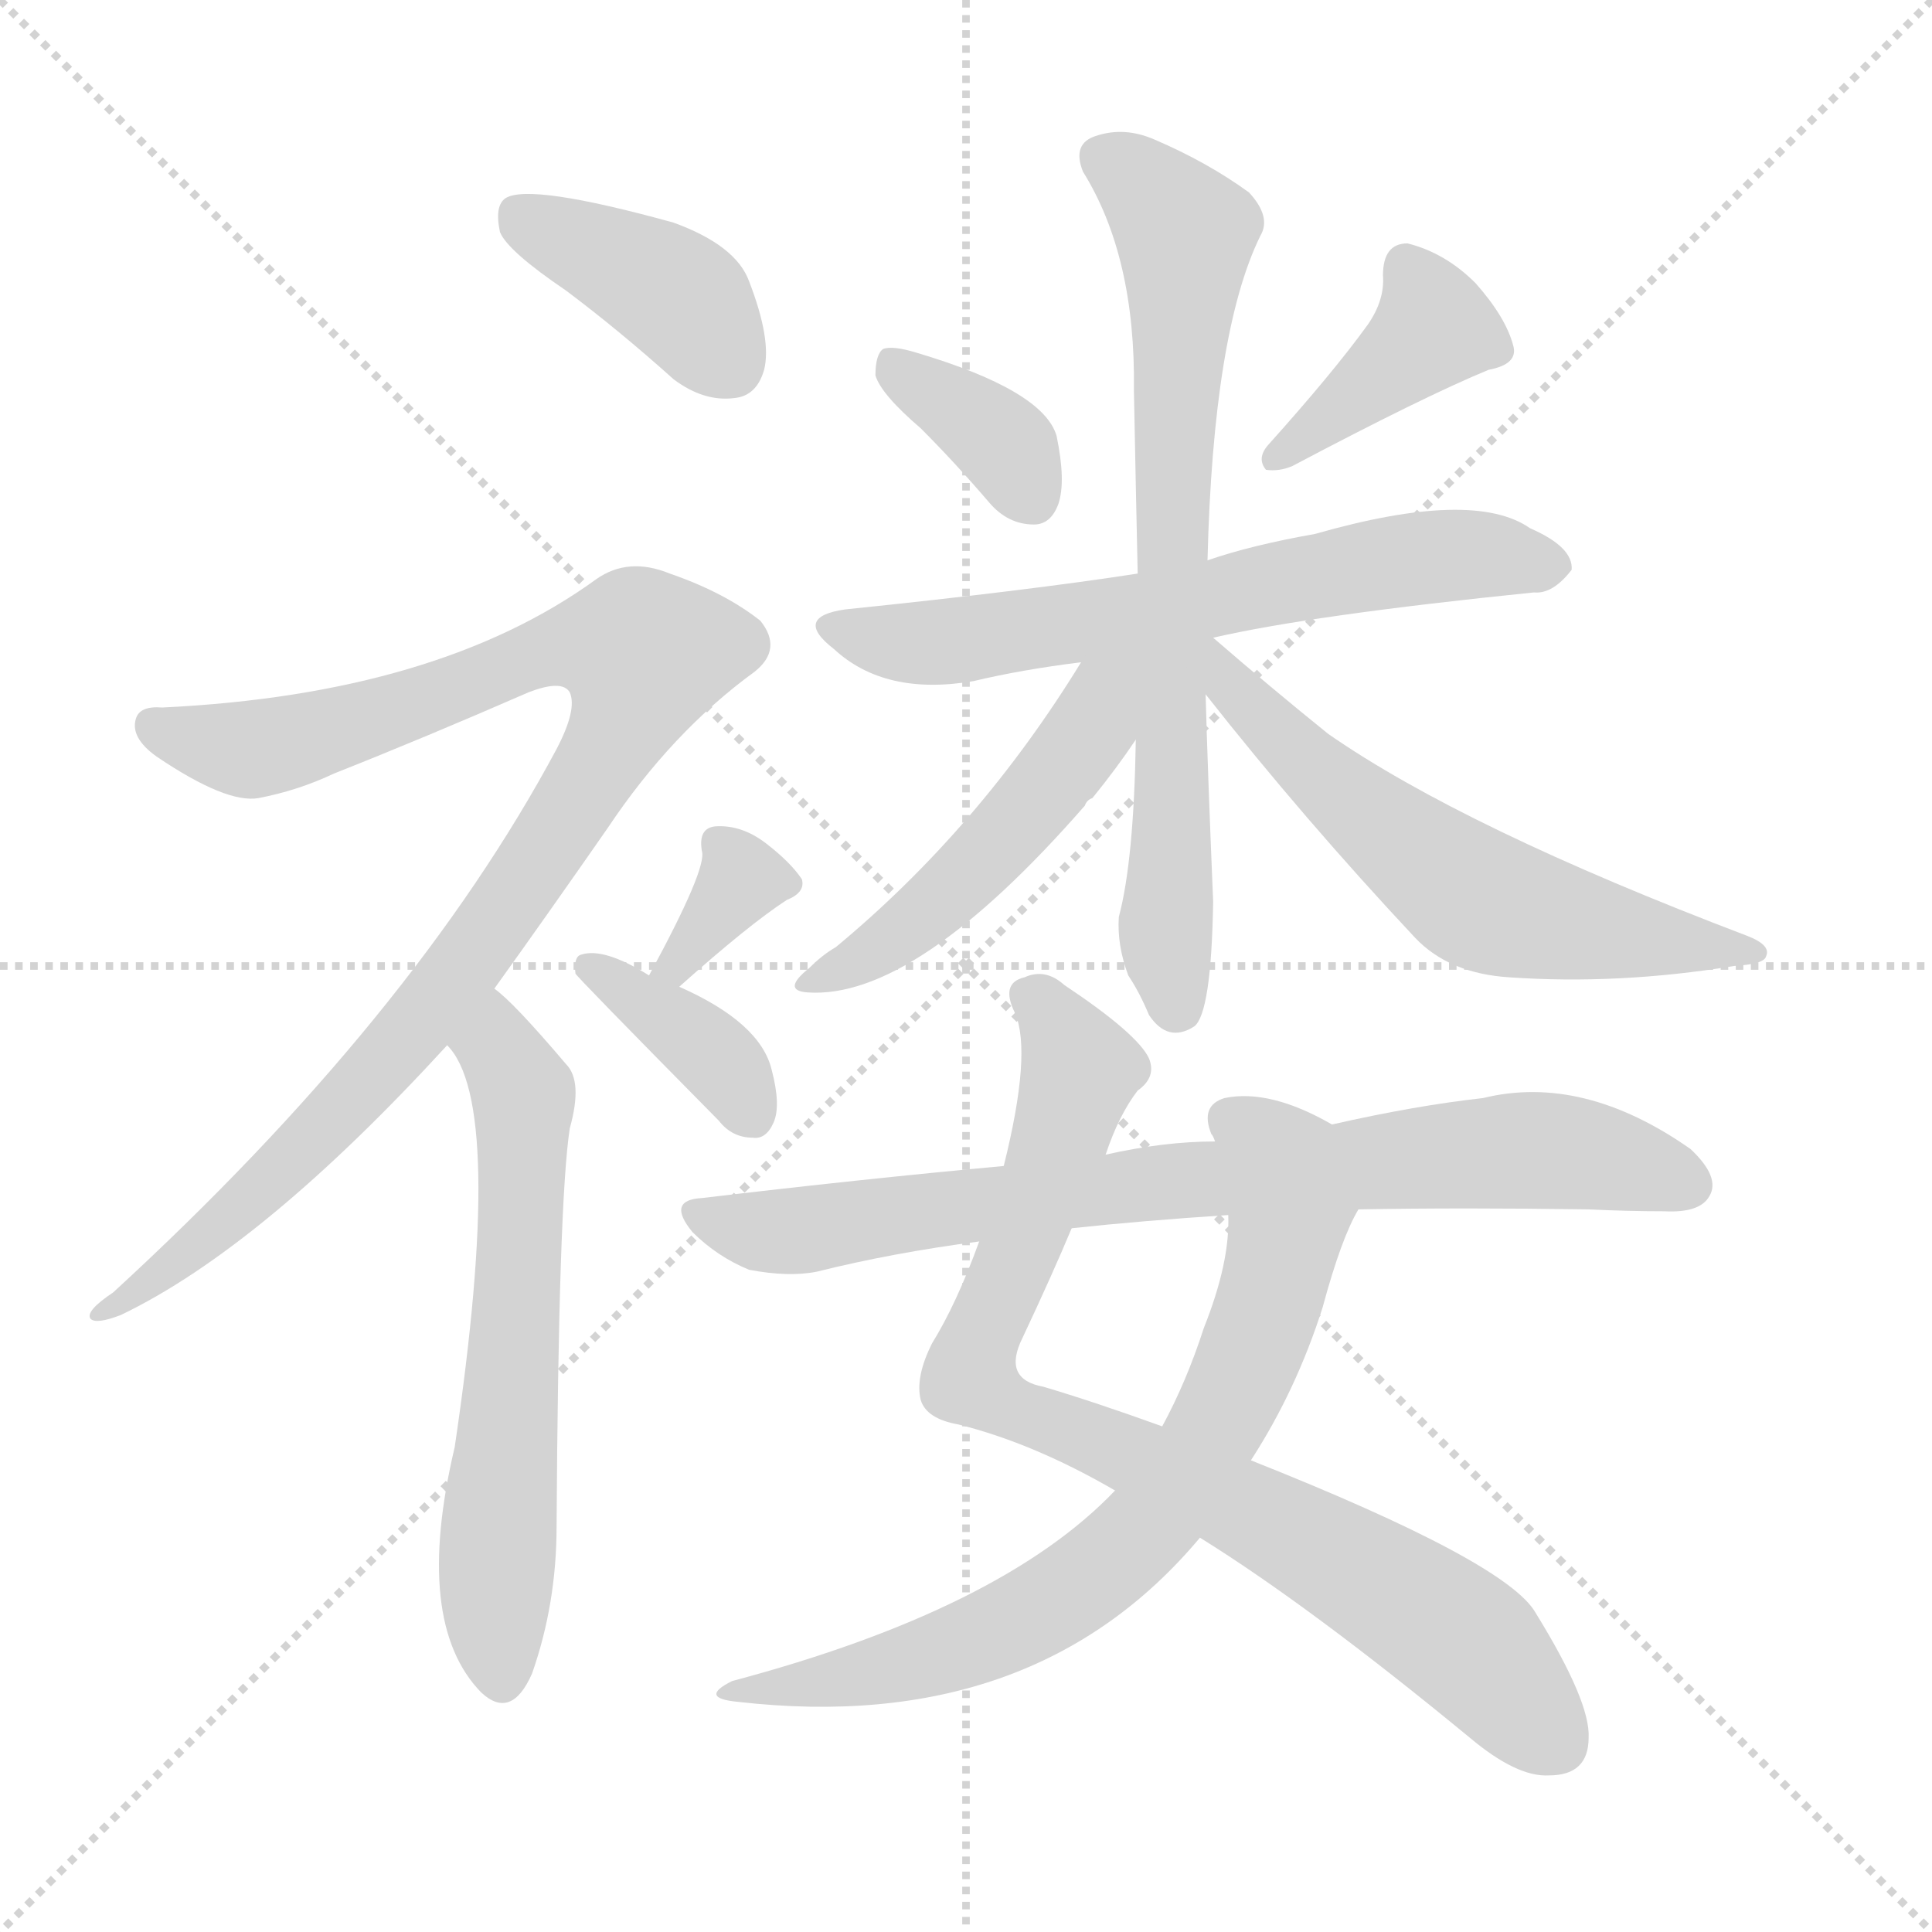
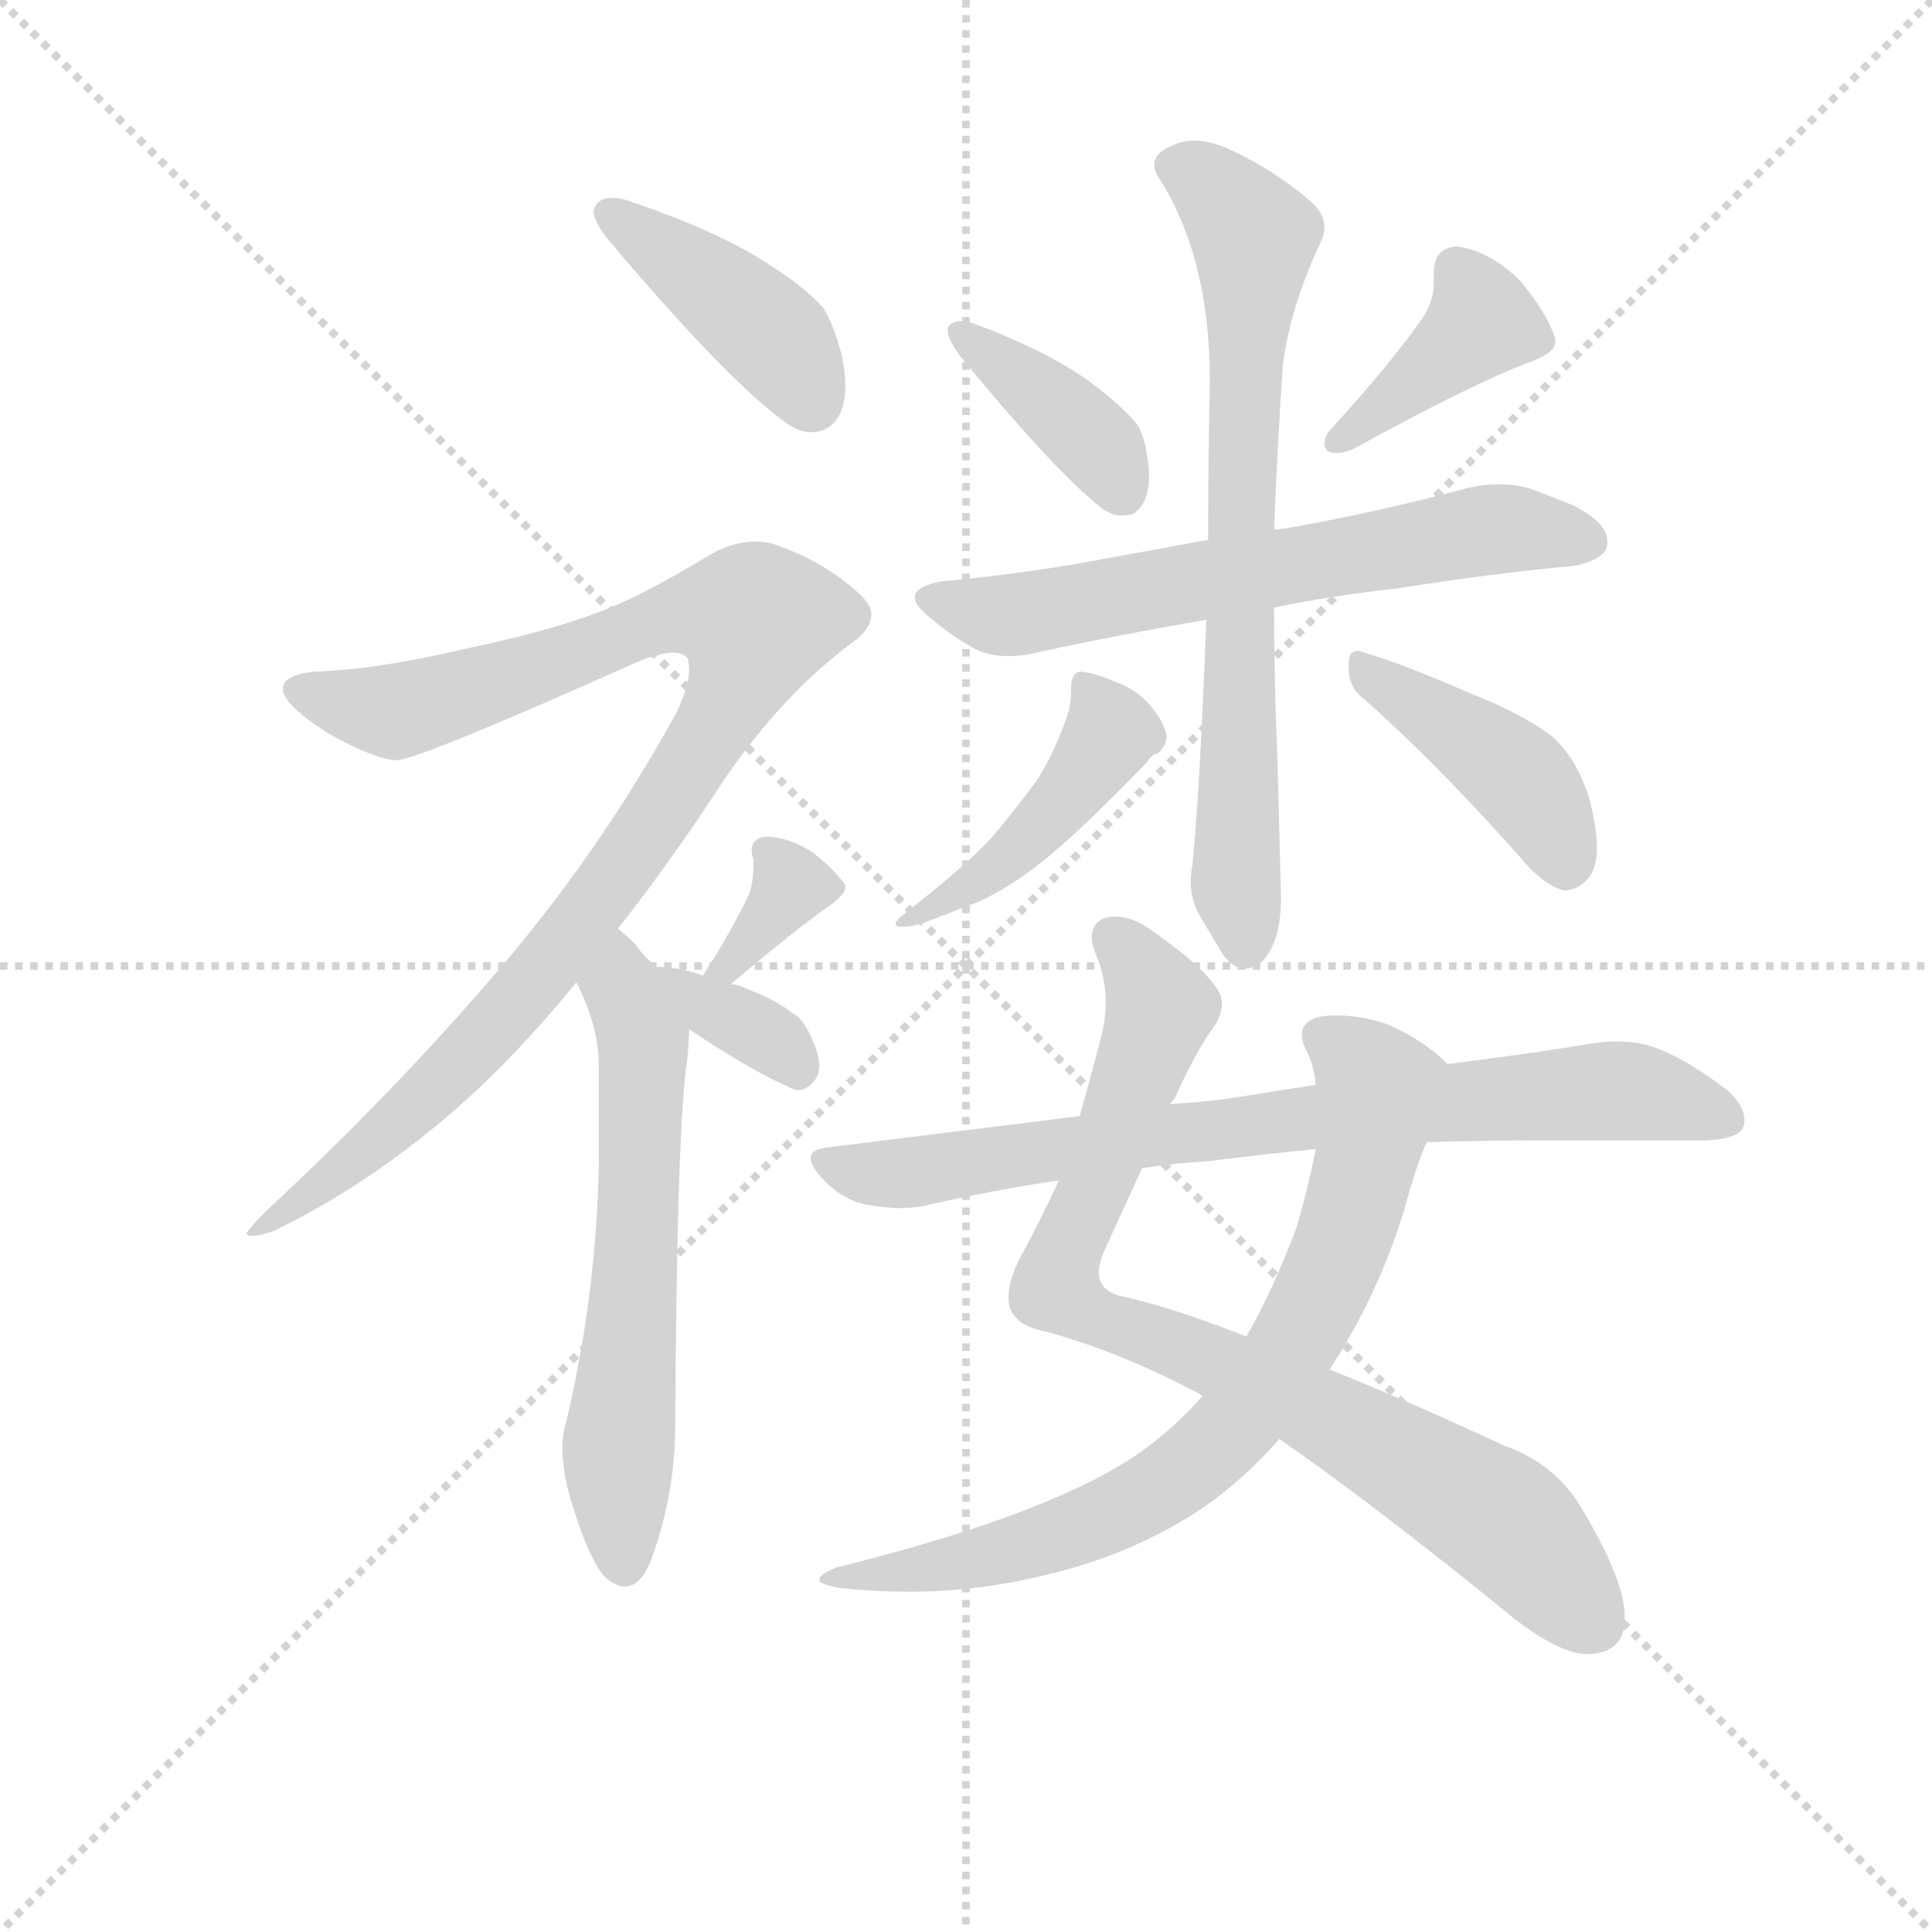
<svg xmlns="http://www.w3.org/2000/svg" version="1.1" viewBox="0 0 1024 1024">
  <g stroke="lightgray" stroke-dasharray="1,1" stroke-width="1" transform="scale(4, 4)">
    <line x1="0" y1="0" x2="256" y2="256" />
    <line x1="256" y1="0" x2="0" y2="256" />
    <line x1="128" y1="0" x2="128" y2="256" />
    <line x1="0" y1="128" x2="256" y2="128" />
  </g>
-   <g transform="scale(1, -1) translate(0, -900)">
+   <g transform="scale(0.92, -0.92) translate(60, -830)">
    <style type="text/css">
      
        @keyframes keyframes0 {
          from {
            stroke: blue;
-             stroke-dashoffset: 397;
+             stroke-dashoffset: 417;
+             stroke-width: 128;
+           }
+           58% {
+             animation-timing-function: step-end;
+             stroke: blue;
+             stroke-dashoffset: 0;
+             stroke-width: 128;
+           }
+           to {
+             stroke: black;
+             stroke-width: 1024;
+           }
+         }
+         #make-me-a-hanzi-animation-0 {
+           animation: keyframes0 0.589s both;
+           animation-delay: 0s;
+           animation-timing-function: linear;
+         }
+       
+         @keyframes keyframes1 {
+           from {
+             stroke: blue;
+             stroke-dashoffset: 1000;
+             stroke-width: 128;
+           }
+           76% {
+             animation-timing-function: step-end;
+             stroke: blue;
+             stroke-dashoffset: 0;
+             stroke-width: 128;
+           }
+           to {
+             stroke: black;
+             stroke-width: 1024;
+           }
+         }
+         #make-me-a-hanzi-animation-1 {
+           animation: keyframes1 1.064s both;
+           animation-delay: 0.589s;
+           animation-timing-function: linear;
+         }
+       
+         @keyframes keyframes2 {
+           from {
+             stroke: blue;
+             stroke-dashoffset: 616;
+             stroke-width: 128;
+           }
+           67% {
+             animation-timing-function: step-end;
+             stroke: blue;
+             stroke-dashoffset: 0;
+             stroke-width: 128;
+           }
+           to {
+             stroke: black;
+             stroke-width: 1024;
+           }
+         }
+         #make-me-a-hanzi-animation-2 {
+           animation: keyframes2 0.751s both;
+           animation-delay: 1.653s;
+           animation-timing-function: linear;
+         }
+       
+         @keyframes keyframes3 {
+           from {
+             stroke: blue;
+             stroke-dashoffset: 346;
+             stroke-width: 128;
+           }
+           53% {
+             animation-timing-function: step-end;
+             stroke: blue;
+             stroke-dashoffset: 0;
+             stroke-width: 128;
+           }
+           to {
+             stroke: black;
+             stroke-width: 1024;
+           }
+         }
+         #make-me-a-hanzi-animation-3 {
+           animation: keyframes3 0.532s both;
+           animation-delay: 2.404s;
+           animation-timing-function: linear;
+         }
+       
+         @keyframes keyframes4 {
+           from {
+             stroke: blue;
+             stroke-dashoffset: 352;
+             stroke-width: 128;
+           }
+           53% {
+             animation-timing-function: step-end;
+             stroke: blue;
+             stroke-dashoffset: 0;
+             stroke-width: 128;
+           }
+           to {
+             stroke: black;
+             stroke-width: 1024;
+           }
+         }
+         #make-me-a-hanzi-animation-4 {
+           animation: keyframes4 0.536s both;
+           animation-delay: 2.936s;
+           animation-timing-function: linear;
+         }
+       
+         @keyframes keyframes5 {
+           from {
+             stroke: blue;
+             stroke-dashoffset: 393;
            stroke-width: 128;
          }
          56% {
            animation-timing-function: step-end;
            stroke: blue;
            stroke-dashoffset: 0;
            stroke-width: 128;
          }
          to {
            stroke: black;
            stroke-width: 1024;
          }
        }
-         #make-me-a-hanzi-animation-0 {
-           animation: keyframes0 0.573s both;
-           animation-delay: 0s;
-           animation-timing-function: linear;
-         }
-       
-         @keyframes keyframes1 {
-           from {
-             stroke: blue;
-             stroke-dashoffset: 989;
-             stroke-width: 128;
-           }
-           76% {
-             animation-timing-function: step-end;
-             stroke: blue;
-             stroke-dashoffset: 0;
-             stroke-width: 128;
-           }
-           to {
-             stroke: black;
-             stroke-width: 1024;
-           }
-         }
-         #make-me-a-hanzi-animation-1 {
-           animation: keyframes1 1.055s both;
-           animation-delay: 0.573s;
-           animation-timing-function: linear;
-         }
-       
-         @keyframes keyframes2 {
-           from {
-             stroke: blue;
-             stroke-dashoffset: 614;
-             stroke-width: 128;
-           }
-           67% {
-             animation-timing-function: step-end;
-             stroke: blue;
-             stroke-dashoffset: 0;
-             stroke-width: 128;
-           }
-           to {
-             stroke: black;
-             stroke-width: 1024;
-           }
-         }
-         #make-me-a-hanzi-animation-2 {
-           animation: keyframes2 0.75s both;
-           animation-delay: 1.628s;
-           animation-timing-function: linear;
-         }
-       
-         @keyframes keyframes3 {
-           from {
-             stroke: blue;
-             stroke-dashoffset: 340;
-             stroke-width: 128;
-           }
-           53% {
-             animation-timing-function: step-end;
-             stroke: blue;
-             stroke-dashoffset: 0;
-             stroke-width: 128;
-           }
-           to {
-             stroke: black;
-             stroke-width: 1024;
-           }
-         }
-         #make-me-a-hanzi-animation-3 {
-           animation: keyframes3 0.527s both;
-           animation-delay: 2.378s;
-           animation-timing-function: linear;
-         }
-       
-         @keyframes keyframes4 {
-           from {
-             stroke: blue;
-             stroke-dashoffset: 373;
-             stroke-width: 128;
-           }
-           55% {
-             animation-timing-function: step-end;
-             stroke: blue;
-             stroke-dashoffset: 0;
-             stroke-width: 128;
-           }
-           to {
-             stroke: black;
-             stroke-width: 1024;
-           }
-         }
-         #make-me-a-hanzi-animation-4 {
-           animation: keyframes4 0.554s both;
-           animation-delay: 2.904s;
-           animation-timing-function: linear;
-         }
-       
-         @keyframes keyframes5 {
-           from {
-             stroke: blue;
-             stroke-dashoffset: 361;
-             stroke-width: 128;
-           }
-           54% {
-             animation-timing-function: step-end;
-             stroke: blue;
-             stroke-dashoffset: 0;
-             stroke-width: 128;
-           }
-           to {
-             stroke: black;
-             stroke-width: 1024;
-           }
-         }
        #make-me-a-hanzi-animation-5 {
-           animation: keyframes5 0.544s both;
-           animation-delay: 3.458s;
+           animation: keyframes5 0.57s both;
+           animation-delay: 3.472s;
          animation-timing-function: linear;
        }
      
        @keyframes keyframes6 {
          from {
            stroke: blue;
-             stroke-dashoffset: 398;
-             stroke-width: 128;
-           }
-           56% {
+             stroke-dashoffset: 403;
+             stroke-width: 128;
+           }
+           57% {
            animation-timing-function: step-end;
            stroke: blue;
            stroke-dashoffset: 0;
            stroke-width: 128;
          }
          to {
            stroke: black;
            stroke-width: 1024;
          }
        }
        #make-me-a-hanzi-animation-6 {
-           animation: keyframes6 0.574s both;
-           animation-delay: 4.002s;
+           animation: keyframes6 0.578s both;
+           animation-delay: 4.042s;
          animation-timing-function: linear;
        }
      
        @keyframes keyframes7 {
          from {
            stroke: blue;
            stroke-dashoffset: 641;
            stroke-width: 128;
          }
          68% {
            animation-timing-function: step-end;
            stroke: blue;
            stroke-dashoffset: 0;
            stroke-width: 128;
          }
          to {
            stroke: black;
            stroke-width: 1024;
          }
        }
        #make-me-a-hanzi-animation-7 {
          animation: keyframes7 0.772s both;
-           animation-delay: 4.576s;
+           animation-delay: 4.62s;
          animation-timing-function: linear;
        }
      
        @keyframes keyframes8 {
          from {
            stroke: blue;
-             stroke-dashoffset: 726;
+             stroke-dashoffset: 727;
            stroke-width: 128;
          }
          70% {
            animation-timing-function: step-end;
            stroke: blue;
            stroke-dashoffset: 0;
            stroke-width: 128;
          }
          to {
            stroke: black;
            stroke-width: 1024;
          }
        }
        #make-me-a-hanzi-animation-8 {
-           animation: keyframes8 0.841s both;
-           animation-delay: 5.347s;
+           animation: keyframes8 0.842s both;
+           animation-delay: 5.392s;
          animation-timing-function: linear;
        }
      
        @keyframes keyframes9 {
          from {
            stroke: blue;
-             stroke-dashoffset: 493;
-             stroke-width: 128;
-           }
-           62% {
+             stroke-dashoffset: 453;
+             stroke-width: 128;
+           }
+           60% {
            animation-timing-function: step-end;
            stroke: blue;
            stroke-dashoffset: 0;
            stroke-width: 128;
          }
          to {
            stroke: black;
            stroke-width: 1024;
          }
        }
        #make-me-a-hanzi-animation-9 {
-           animation: keyframes9 0.651s both;
-           animation-delay: 6.188s;
+           animation: keyframes9 0.619s both;
+           animation-delay: 6.234s;
          animation-timing-function: linear;
        }
      
        @keyframes keyframes10 {
          from {
            stroke: blue;
-             stroke-dashoffset: 598;
-             stroke-width: 128;
-           }
-           66% {
+             stroke-dashoffset: 427;
+             stroke-width: 128;
+           }
+           58% {
            animation-timing-function: step-end;
            stroke: blue;
            stroke-dashoffset: 0;
            stroke-width: 128;
          }
          to {
            stroke: black;
            stroke-width: 1024;
          }
        }
        #make-me-a-hanzi-animation-10 {
-           animation: keyframes10 0.737s both;
-           animation-delay: 6.839s;
+           animation: keyframes10 0.597s both;
+           animation-delay: 6.852s;
          animation-timing-function: linear;
        }
      
        @keyframes keyframes11 {
          from {
            stroke: blue;
            stroke-dashoffset: 847;
            stroke-width: 128;
          }
          73% {
            animation-timing-function: step-end;
            stroke: blue;
            stroke-dashoffset: 0;
            stroke-width: 128;
          }
          to {
            stroke: black;
            stroke-width: 1024;
          }
        }
        #make-me-a-hanzi-animation-11 {
          animation: keyframes11 0.939s both;
-           animation-delay: 7.576s;
+           animation-delay: 7.45s;
          animation-timing-function: linear;
        }
      
        @keyframes keyframes12 {
          from {
            stroke: blue;
-             stroke-dashoffset: 733;
-             stroke-width: 128;
-           }
-           70% {
+             stroke-dashoffset: 768;
+             stroke-width: 128;
+           }
+           71% {
            animation-timing-function: step-end;
            stroke: blue;
            stroke-dashoffset: 0;
            stroke-width: 128;
          }
          to {
            stroke: black;
            stroke-width: 1024;
          }
        }
        #make-me-a-hanzi-animation-12 {
-           animation: keyframes12 0.847s both;
-           animation-delay: 8.515s;
+           animation: keyframes12 0.875s both;
+           animation-delay: 8.389s;
          animation-timing-function: linear;
        }
      
        @keyframes keyframes13 {
          from {
            stroke: blue;
-             stroke-dashoffset: 787;
+             stroke-dashoffset: 783;
            stroke-width: 128;
          }
          72% {
            animation-timing-function: step-end;
            stroke: blue;
            stroke-dashoffset: 0;
            stroke-width: 128;
          }
          to {
            stroke: black;
            stroke-width: 1024;
          }
        }
        #make-me-a-hanzi-animation-13 {
-           animation: keyframes13 0.89s both;
-           animation-delay: 9.362s;
+           animation: keyframes13 0.887s both;
+           animation-delay: 9.264s;
          animation-timing-function: linear;
        }
      
    </style>
-     <path d="M 300 746 Q 328 725 357 699 Q 373 687 389 689 Q 401 690 405 704 Q 409 720 397 751 Q 390 770 357 782 Q 281 803 268 795 Q 262 791 265 777 Q 269 767 300 746 Z" fill="lightgray" />
-     <path d="M 262 376 Q 290 415 322 461 Q 356 512 400 544 Q 415 556 403 571 Q 384 586 355 596 Q 333 605 316 593 Q 232 532 86 525 Q 74 526 72 519 Q 69 509 83 499 Q 120 474 137 477 Q 158 481 177 490 Q 225 509 280 533 Q 298 540 302 533 Q 306 524 295 503 Q 219 361 60 215 Q 45 205 48 201 Q 51 198 64 203 Q 139 239 237 346 L 262 376 Z" fill="lightgray" />
-     <path d="M 237 346 Q 268 315 241 133 Q 219 40 255 3 Q 271 -12 282 13 Q 295 50 295 91 Q 296 263 302 302 Q 309 327 300 336 Q 272 369 262 376 C 239 396 220 371 237 346 Z" fill="lightgray" />
-     <path d="M 360 377 Q 397 410 417 423 Q 427 427 425 434 Q 419 443 406 453 Q 393 463 379 462 Q 370 461 372 449 Q 375 440 344 383 C 330 357 338 357 360 377 Z" fill="lightgray" />
-     <path d="M 344 383 Q 320 398 308 394 Q 304 393 305 384 Q 305 383 381 306 Q 388 297 399 297 Q 406 296 410 305 Q 414 314 409 333 Q 403 358 360 377 L 344 383 Z" fill="lightgray" />
-     <path d="M 488 673 Q 506 655 524 634 Q 534 622 548 622 Q 557 622 561 633 Q 565 645 560 669 Q 553 693 486 713 Q 473 717 468 715 Q 464 712 464 701 Q 467 691 488 673 Z" fill="lightgray" />
-     <path d="M 725 728 Q 707 703 672 664 Q 666 657 671 651 Q 678 650 685 653 Q 755 690 789 704 Q 805 707 802 717 Q 798 732 782 750 Q 766 766 746 771 Q 733 771 733 754 Q 734 741 725 728 Z" fill="lightgray" />
-     <path d="M 643 562 Q 695 574 813 586 Q 823 585 833 598 Q 834 610 811 620 Q 781 641 697 617 Q 663 611 640 603 L 603 596 Q 545 587 448 577 Q 420 573 442 556 Q 469 531 516 539 Q 541 545 573 549 L 643 562 Z" fill="lightgray" />
-     <path d="M 640 603 Q 643 724 668 775 Q 674 785 662 798 Q 640 814 612 826 Q 596 833 581 828 Q 568 824 574 809 Q 602 764 601 693 Q 602 641 603 596 L 602 508 Q 601 444 593 414 Q 592 399 598 383 Q 604 374 609 362 Q 619 347 633 356 Q 642 363 643 422 Q 640 494 639 532 L 640 603 Z" fill="lightgray" />
-     <path d="M 573 549 Q 519 461 443 398 Q 436 394 429 387 Q 414 375 428 374 Q 485 370 575 473 Q 576 476 579 477 Q 592 493 602 508 C 639 562 595 585 573 549 Z" fill="lightgray" />
-     <path d="M 639 532 Q 691 466 750 403 Q 768 384 800 382 Q 858 378 919 388 Q 935 389 936 393 Q 939 399 926 404 Q 776 461 704 511 Q 673 536 643 562 C 620 582 613 564 639 532 Z" fill="lightgray" />
-     <path d="M 636 85 Q 694 49 779 -21 Q 804 -42 821 -41 Q 842 -41 842 -21 Q 843 -2 814 45 Q 799 72 663 126 L 616 144 Q 580 157 553 165 Q 531 169 542 191 Q 558 225 568 249 L 586 288 Q 593 309 603 322 Q 613 329 609 339 Q 603 352 564 378 Q 554 387 543 382 Q 530 379 538 363 Q 547 342 532 282 L 519 242 Q 507 209 494 188 Q 485 170 488 158 Q 491 148 508 145 Q 548 135 591 110 L 636 85 Z" fill="lightgray" />
-     <path d="M 591 110 Q 531 47 388 9 Q 370 0 391 -2 Q 548 -20 636 85 L 663 126 Q 687 163 701 207 Q 711 244 720 259 C 733 286 733 290 706 304 Q 673 323 649 318 Q 636 314 642 299 Q 643 298 644 295 L 651 256 Q 652 231 638 196 Q 629 168 616 144 L 591 110 Z" fill="lightgray" />
-     <path d="M 720 259 Q 775 260 842 259 Q 863 258 882 258 Q 901 257 906 266 Q 912 276 896 291 Q 839 331 786 318 Q 750 314 706 304 L 644 295 Q 617 295 586 288 L 532 282 Q 456 275 372 265 Q 353 264 367 247 Q 380 234 397 227 Q 418 223 433 226 Q 473 236 519 242 L 568 249 Q 605 253 651 256 L 720 259 Z" fill="lightgray" />
+     <path d="M 283 711 Q 282 710 282 708 Q 282 702 292 690 Q 359 611 392 587 Q 400 581 407 581 Q 412 581 416 583 Q 427 589 427 608 Q 427 616 425 625 Q 420 644 414 653 Q 403 665 384 677 Q 354 697 300 715 Q 296 716 293 716 Q 285 716 283 711 Z" fill="lightgray" />
+     <path d="M 296 295 Q 326 333 356 379 Q 391 431 434 462 Q 442 469 442 476 Q 442 481 436 487 Q 417 505 390 515 Q 383 518 375 518 Q 363 518 350 511 Q 309 486 284 477 Q 255 466 207 456 Q 156 444 120 443 Q 104 441 103 434 L 103 433 Q 103 424 130 407 Q 157 392 169 392 Q 185 394 308 449 Q 320 454 328 454 Q 333 454 336 451 Q 337 448 337 444 Q 337 435 330 420 Q 284 336 221 264 Q 163 197 94 133 Q 82 121 82 119 Q 83 118 85 118 Q 90 118 98 121 Q 162 152 219 206 Q 245 231 272 264 L 296 295 Z" fill="lightgray" />
+     <path d="M 318 273 Q 310 280 306 286 Q 300 292 296 295 C 274 315 259 291 272 264 Q 274 261 274 260 Q 285 237 285 216 L 285 162 Q 284 86 266 10 Q 264 4 264 -4 Q 264 -19 270 -38 Q 280 -70 289 -79 Q 295 -84 300 -84 Q 309 -84 315 -69 Q 329 -31 329 9 Q 330 183 336 220 Q 337 231 337 237 C 338 253 338 253 318 273 Z" fill="lightgray" />
+     <path d="M 419 309 Q 427 315 427 319 L 427 320 Q 420 330 408 339 Q 394 348 381 348 Q 373 347 373 340 Q 373 338 374 335 L 374 330 Q 374 323 372 316 Q 363 296 345 268 C 329 243 338 244 361 263 Q 400 296 419 309 Z" fill="lightgray" />
+     <path d="M 345 268 Q 331 273 318 273 C 288 274 312 254 337 237 Q 373 213 394 204 Q 397 202 400 202 Q 404 202 408 206 Q 412 210 412 216 Q 412 222 408 231 Q 403 243 397 246 Q 387 254 371 260 Q 365 263 361 263 L 345 268 Z" fill="lightgray" />
+     <path d="M 486 641 L 486 639 Q 486 635 493 625 Q 548 558 575 537 Q 581 533 586 533 Q 590 533 593 534 Q 602 540 602 556 Q 602 561 601 566 Q 599 582 593 588 Q 584 598 568 610 Q 543 628 500 644 Q 496 645 494 645 Q 488 645 486 641 Z" fill="lightgray" />
+     <path d="M 706 582 Q 703 578 703 574 Q 703 572 705 570 Q 707 569 710 569 Q 714 569 719 571 Q 790 610 823 622 Q 836 627 836 633 L 836 635 Q 831 650 816 668 Q 799 685 780 688 Q 766 688 766 672 L 766 667 Q 766 656 759 646 Q 740 619 706 582 Z" fill="lightgray" />
+     <path d="M 683 526 Q 677 525 674 525 L 636 519 L 565 506 Q 525 499 482 495 Q 467 492 467 486 Q 467 481 476 474 Q 489 463 502 456 Q 510 452 521 452 Q 529 452 537 454 Q 583 464 635 473 L 674 480 Q 708 487 745 491 Q 802 500 847 504 Q 866 508 866 517 L 866 518 Q 866 529 846 539 L 823 548 Q 814 551 804 551 Q 795 551 786 549 Q 734 535 683 526 Z" fill="lightgray" />
+     <path d="M 674 525 Q 676 574 679 619 Q 683 653 702 693 Q 703 696 703 699 Q 703 707 695 714 Q 673 733 646 745 Q 636 749 628 749 Q 621 749 615 746 Q 605 742 605 735 Q 605 731 608 727 Q 637 681 637 611 Q 636 561 636 519 L 635 473 Q 631 371 627 332 Q 626 327 626 322 Q 626 311 632 301 L 644 281 Q 650 272 657 272 Q 662 272 666 275 Q 678 286 678 313 Q 677 354 676 391 Q 674 438 674 480 L 674 525 Z" fill="lightgray" />
+     <path d="M 555 418 Q 547 395 537 380 Q 523 361 510 346 Q 495 330 459 302 Q 456 299 456 298 Q 456 296 460 296 Q 465 296 474 299 L 505 311 Q 526 321 547 339 Q 567 356 600 390 Q 604 396 607 396 Q 612 400 612 406 Q 611 413 604 422 Q 595 433 583 437 Q 569 443 562 443 Q 557 442 557 433 L 557 430 Q 557 425 555 418 Z" fill="lightgray" />
+     <path d="M 815 337 Q 829 320 841 317 Q 849 317 855 324 Q 860 330 860 342 Q 860 354 855 372 Q 848 393 835 405 Q 819 418 786 431 Q 747 448 726 454 Q 724 455 722 455 Q 717 455 717 448 L 717 445 Q 717 434 725 428 Q 767 391 815 337 Z" fill="lightgray" />
+     <path d="M 550 150 Q 538 124 528 106 Q 521 93 521 82 Q 521 79 522 76 Q 526 66 542 63 Q 586 51 631 27 Q 632 26 633 26 L 677 1 Q 732 -37 813 -103 Q 839 -123 855 -123 Q 876 -122 876 -103 L 876 -101 Q 876 -80 850 -37 Q 835 -13 807 -3 Q 751 23 706 41 L 658 60 Q 615 77 587 83 Q 573 86 573 97 Q 573 102 576 109 L 598 157 L 614 194 Q 617 197 618 200 Q 630 226 639 238 Q 644 245 644 252 Q 644 254 643 257 Q 636 272 599 297 Q 590 302 582 302 Q 579 302 576 301 Q 569 298 569 290 Q 569 286 571 281 Q 577 267 577 253 Q 577 244 575 235 Q 568 208 562 187 L 550 150 Z" fill="lightgray" />
+     <path d="M 633 26 Q 611 1 584 -15 Q 531 -46 422 -73 Q 412 -77 412 -80 Q 412 -83 425 -85 Q 444 -87 464 -87 Q 504 -87 544 -77 Q 594 -65 634 -38 Q 658 -21 677 1 L 706 41 Q 734 84 749 133 Q 756 159 762 172 C 773 200 778 214 774 217 Q 760 231 739 240 Q 724 245 710 245 Q 704 245 699 244 Q 690 241 690 234 Q 690 230 692 226 Q 697 217 698 205 L 698 168 Q 694 147 687 123 Q 674 88 658 60 L 633 26 Z" fill="lightgray" />
+     <path d="M 417 169 Q 407 168 407 163 Q 407 159 412 153 Q 424 139 439 136 Q 450 134 459 134 Q 465 134 471 135 Q 510 144 550 150 L 598 157 Q 617 160 636 161 Q 667 165 698 168 L 762 172 Q 796 173 830 173 L 923 173 Q 941 174 944 180 Q 945 182 945 185 Q 945 193 935 202 Q 910 221 892 227 Q 883 230 872 230 Q 865 230 858 229 Q 822 223 774 217 L 698 205 Q 678 202 660 199 Q 636 195 614 194 L 562 187 L 417 169 Z" fill="lightgray" />
    <clipPath id="make-me-a-hanzi-clip-0">
-       <path d="M 300 746 Q 328 725 357 699 Q 373 687 389 689 Q 401 690 405 704 Q 409 720 397 751 Q 390 770 357 782 Q 281 803 268 795 Q 262 791 265 777 Q 269 767 300 746 Z" />
-     </clipPath>
-     <path clip-path="url(#make-me-a-hanzi-clip-0)" d="M 274 787 L 359 743 L 387 707" fill="none" id="make-me-a-hanzi-animation-0" stroke-dasharray="269 538" stroke-linecap="round" />
+       <path d="M 283 711 Q 282 710 282 708 Q 282 702 292 690 Q 359 611 392 587 Q 400 581 407 581 Q 412 581 416 583 Q 427 589 427 608 Q 427 616 425 625 Q 420 644 414 653 Q 403 665 384 677 Q 354 697 300 715 Q 296 716 293 716 Q 285 716 283 711 Z" />
+     </clipPath>
+     <path clip-path="url(#make-me-a-hanzi-clip-0)" d="M 291 707 L 373 647 L 408 599" fill="none" id="make-me-a-hanzi-animation-0" stroke-dasharray="289 578" stroke-linecap="round" />
    <clipPath id="make-me-a-hanzi-clip-1">
-       <path d="M 262 376 Q 290 415 322 461 Q 356 512 400 544 Q 415 556 403 571 Q 384 586 355 596 Q 333 605 316 593 Q 232 532 86 525 Q 74 526 72 519 Q 69 509 83 499 Q 120 474 137 477 Q 158 481 177 490 Q 225 509 280 533 Q 298 540 302 533 Q 306 524 295 503 Q 219 361 60 215 Q 45 205 48 201 Q 51 198 64 203 Q 139 239 237 346 L 262 376 Z" />
-     </clipPath>
-     <path clip-path="url(#make-me-a-hanzi-clip-1)" d="M 82 515 L 133 503 L 190 517 L 296 557 L 332 558 L 342 553 L 317 493 L 235 373 L 136 267 L 51 203" fill="none" id="make-me-a-hanzi-animation-1" stroke-dasharray="861 1722" stroke-linecap="round" />
+       <path d="M 296 295 Q 326 333 356 379 Q 391 431 434 462 Q 442 469 442 476 Q 442 481 436 487 Q 417 505 390 515 Q 383 518 375 518 Q 363 518 350 511 Q 309 486 284 477 Q 255 466 207 456 Q 156 444 120 443 Q 104 441 103 434 L 103 433 Q 103 424 130 407 Q 157 392 169 392 Q 185 394 308 449 Q 320 454 328 454 Q 333 454 336 451 Q 337 448 337 444 Q 337 435 330 420 Q 284 336 221 264 Q 163 197 94 133 Q 82 121 82 119 Q 83 118 85 118 Q 90 118 98 121 Q 162 152 219 206 Q 245 231 272 264 L 296 295 Z" />
+     </clipPath>
+     <path clip-path="url(#make-me-a-hanzi-clip-1)" d="M 109 434 L 168 420 L 322 473 L 359 477 L 376 472 L 352 411 L 261 281 L 158 173 L 91 121 L 84 121" fill="none" id="make-me-a-hanzi-animation-1" stroke-dasharray="872 1744" stroke-linecap="round" />
    <clipPath id="make-me-a-hanzi-clip-2">
-       <path d="M 237 346 Q 268 315 241 133 Q 219 40 255 3 Q 271 -12 282 13 Q 295 50 295 91 Q 296 263 302 302 Q 309 327 300 336 Q 272 369 262 376 C 239 396 220 371 237 346 Z" />
-     </clipPath>
-     <path clip-path="url(#make-me-a-hanzi-clip-2)" d="M 261 368 L 277 320 L 262 46 L 267 13" fill="none" id="make-me-a-hanzi-animation-2" stroke-dasharray="486 972" stroke-linecap="round" />
+       <path d="M 318 273 Q 310 280 306 286 Q 300 292 296 295 C 274 315 259 291 272 264 Q 274 261 274 260 Q 285 237 285 216 L 285 162 Q 284 86 266 10 Q 264 4 264 -4 Q 264 -19 270 -38 Q 280 -70 289 -79 Q 295 -84 300 -84 Q 309 -84 315 -69 Q 329 -31 329 9 Q 330 183 336 220 Q 337 231 337 237 C 338 253 338 253 318 273 Z" />
+     </clipPath>
+     <path clip-path="url(#make-me-a-hanzi-clip-2)" d="M 297 286 L 299 260 L 310 232 L 305 67 L 296 -1 L 299 -71" fill="none" id="make-me-a-hanzi-animation-2" stroke-dasharray="488 976" stroke-linecap="round" />
    <clipPath id="make-me-a-hanzi-clip-3">
-       <path d="M 360 377 Q 397 410 417 423 Q 427 427 425 434 Q 419 443 406 453 Q 393 463 379 462 Q 370 461 372 449 Q 375 440 344 383 C 330 357 338 357 360 377 Z" />
-     </clipPath>
-     <path clip-path="url(#make-me-a-hanzi-clip-3)" d="M 415 433 L 393 434 L 360 391 L 352 392" fill="none" id="make-me-a-hanzi-animation-3" stroke-dasharray="212 424" stroke-linecap="round" />
+       <path d="M 419 309 Q 427 315 427 319 L 427 320 Q 420 330 408 339 Q 394 348 381 348 Q 373 347 373 340 Q 373 338 374 335 L 374 330 Q 374 323 372 316 Q 363 296 345 268 C 329 243 338 244 361 263 Q 400 296 419 309 Z" />
+     </clipPath>
+     <path clip-path="url(#make-me-a-hanzi-clip-3)" d="M 382 339 L 393 326 L 393 315 L 364 275 L 351 274" fill="none" id="make-me-a-hanzi-animation-3" stroke-dasharray="218 436" stroke-linecap="round" />
    <clipPath id="make-me-a-hanzi-clip-4">
-       <path d="M 344 383 Q 320 398 308 394 Q 304 393 305 384 Q 305 383 381 306 Q 388 297 399 297 Q 406 296 410 305 Q 414 314 409 333 Q 403 358 360 377 L 344 383 Z" />
-     </clipPath>
-     <path clip-path="url(#make-me-a-hanzi-clip-4)" d="M 311 388 L 379 340 L 397 311" fill="none" id="make-me-a-hanzi-animation-4" stroke-dasharray="245 490" stroke-linecap="round" />
+       <path d="M 345 268 Q 331 273 318 273 C 288 274 312 254 337 237 Q 373 213 394 204 Q 397 202 400 202 Q 404 202 408 206 Q 412 210 412 216 Q 412 222 408 231 Q 403 243 397 246 Q 387 254 371 260 Q 365 263 361 263 L 345 268 Z" />
+     </clipPath>
+     <path clip-path="url(#make-me-a-hanzi-clip-4)" d="M 324 269 L 389 227 L 400 212" fill="none" id="make-me-a-hanzi-animation-4" stroke-dasharray="224 448" stroke-linecap="round" />
    <clipPath id="make-me-a-hanzi-clip-5">
-       <path d="M 488 673 Q 506 655 524 634 Q 534 622 548 622 Q 557 622 561 633 Q 565 645 560 669 Q 553 693 486 713 Q 473 717 468 715 Q 464 712 464 701 Q 467 691 488 673 Z" />
-     </clipPath>
-     <path clip-path="url(#make-me-a-hanzi-clip-5)" d="M 472 706 L 535 661 L 547 636" fill="none" id="make-me-a-hanzi-animation-5" stroke-dasharray="233 466" stroke-linecap="round" />
+       <path d="M 486 641 L 486 639 Q 486 635 493 625 Q 548 558 575 537 Q 581 533 586 533 Q 590 533 593 534 Q 602 540 602 556 Q 602 561 601 566 Q 599 582 593 588 Q 584 598 568 610 Q 543 628 500 644 Q 496 645 494 645 Q 488 645 486 641 Z" />
+     </clipPath>
+     <path clip-path="url(#make-me-a-hanzi-clip-5)" d="M 492 640 L 566 580 L 588 545" fill="none" id="make-me-a-hanzi-animation-5" stroke-dasharray="265 530" stroke-linecap="round" />
    <clipPath id="make-me-a-hanzi-clip-6">
-       <path d="M 725 728 Q 707 703 672 664 Q 666 657 671 651 Q 678 650 685 653 Q 755 690 789 704 Q 805 707 802 717 Q 798 732 782 750 Q 766 766 746 771 Q 733 771 733 754 Q 734 741 725 728 Z" />
-     </clipPath>
-     <path clip-path="url(#make-me-a-hanzi-clip-6)" d="M 746 757 L 760 726 L 677 657" fill="none" id="make-me-a-hanzi-animation-6" stroke-dasharray="270 540" stroke-linecap="round" />
+       <path d="M 706 582 Q 703 578 703 574 Q 703 572 705 570 Q 707 569 710 569 Q 714 569 719 571 Q 790 610 823 622 Q 836 627 836 633 L 836 635 Q 831 650 816 668 Q 799 685 780 688 Q 766 688 766 672 L 766 667 Q 766 656 759 646 Q 740 619 706 582 Z" />
+     </clipPath>
+     <path clip-path="url(#make-me-a-hanzi-clip-6)" d="M 828 634 L 794 645 L 708 574" fill="none" id="make-me-a-hanzi-animation-6" stroke-dasharray="275 550" stroke-linecap="round" />
    <clipPath id="make-me-a-hanzi-clip-7">
-       <path d="M 643 562 Q 695 574 813 586 Q 823 585 833 598 Q 834 610 811 620 Q 781 641 697 617 Q 663 611 640 603 L 603 596 Q 545 587 448 577 Q 420 573 442 556 Q 469 531 516 539 Q 541 545 573 549 L 643 562 Z" />
-     </clipPath>
-     <path clip-path="url(#make-me-a-hanzi-clip-7)" d="M 443 567 L 467 560 L 505 560 L 731 602 L 791 606 L 822 600" fill="none" id="make-me-a-hanzi-animation-7" stroke-dasharray="513 1026" stroke-linecap="round" />
+       <path d="M 683 526 Q 677 525 674 525 L 636 519 L 565 506 Q 525 499 482 495 Q 467 492 467 486 Q 467 481 476 474 Q 489 463 502 456 Q 510 452 521 452 Q 529 452 537 454 Q 583 464 635 473 L 674 480 Q 708 487 745 491 Q 802 500 847 504 Q 866 508 866 517 L 866 518 Q 866 529 846 539 L 823 548 Q 814 551 804 551 Q 795 551 786 549 Q 734 535 683 526 Z" />
+     </clipPath>
+     <path clip-path="url(#make-me-a-hanzi-clip-7)" d="M 476 483 L 529 476 L 801 525 L 856 518" fill="none" id="make-me-a-hanzi-animation-7" stroke-dasharray="513 1026" stroke-linecap="round" />
    <clipPath id="make-me-a-hanzi-clip-8">
-       <path d="M 640 603 Q 643 724 668 775 Q 674 785 662 798 Q 640 814 612 826 Q 596 833 581 828 Q 568 824 574 809 Q 602 764 601 693 Q 602 641 603 596 L 602 508 Q 601 444 593 414 Q 592 399 598 383 Q 604 374 609 362 Q 619 347 633 356 Q 642 363 643 422 Q 640 494 639 532 L 640 603 Z" />
-     </clipPath>
-     <path clip-path="url(#make-me-a-hanzi-clip-8)" d="M 584 816 L 608 800 L 628 772 L 618 408 L 624 366" fill="none" id="make-me-a-hanzi-animation-8" stroke-dasharray="598 1196" stroke-linecap="round" />
+       <path d="M 674 525 Q 676 574 679 619 Q 683 653 702 693 Q 703 696 703 699 Q 703 707 695 714 Q 673 733 646 745 Q 636 749 628 749 Q 621 749 615 746 Q 605 742 605 735 Q 605 731 608 727 Q 637 681 637 611 Q 636 561 636 519 L 635 473 Q 631 371 627 332 Q 626 327 626 322 Q 626 311 632 301 L 644 281 Q 650 272 657 272 Q 662 272 666 275 Q 678 286 678 313 Q 677 354 676 391 Q 674 438 674 480 L 674 525 Z" />
+     </clipPath>
+     <path clip-path="url(#make-me-a-hanzi-clip-8)" d="M 616 735 L 635 726 L 662 692 L 654 526 L 652 320 L 657 286" fill="none" id="make-me-a-hanzi-animation-8" stroke-dasharray="599 1198" stroke-linecap="round" />
    <clipPath id="make-me-a-hanzi-clip-9">
-       <path d="M 573 549 Q 519 461 443 398 Q 436 394 429 387 Q 414 375 428 374 Q 485 370 575 473 Q 576 476 579 477 Q 592 493 602 508 C 639 562 595 585 573 549 Z" />
-     </clipPath>
-     <path clip-path="url(#make-me-a-hanzi-clip-9)" d="M 596 547 L 566 496 L 526 449 L 479 406 L 433 380" fill="none" id="make-me-a-hanzi-animation-9" stroke-dasharray="365 730" stroke-linecap="round" />
+       <path d="M 555 418 Q 547 395 537 380 Q 523 361 510 346 Q 495 330 459 302 Q 456 299 456 298 Q 456 296 460 296 Q 465 296 474 299 L 505 311 Q 526 321 547 339 Q 567 356 600 390 Q 604 396 607 396 Q 612 400 612 406 Q 611 413 604 422 Q 595 433 583 437 Q 569 443 562 443 Q 557 442 557 433 L 557 430 Q 557 425 555 418 Z" />
+     </clipPath>
+     <path clip-path="url(#make-me-a-hanzi-clip-9)" d="M 565 435 L 580 408 L 557 374 L 514 330 L 459 299" fill="none" id="make-me-a-hanzi-animation-9" stroke-dasharray="325 650" stroke-linecap="round" />
    <clipPath id="make-me-a-hanzi-clip-10">
-       <path d="M 639 532 Q 691 466 750 403 Q 768 384 800 382 Q 858 378 919 388 Q 935 389 936 393 Q 939 399 926 404 Q 776 461 704 511 Q 673 536 643 562 C 620 582 613 564 639 532 Z" />
-     </clipPath>
-     <path clip-path="url(#make-me-a-hanzi-clip-10)" d="M 643 554 L 654 534 L 698 491 L 779 426 L 850 406 L 930 397" fill="none" id="make-me-a-hanzi-animation-10" stroke-dasharray="470 940" stroke-linecap="round" />
+       <path d="M 815 337 Q 829 320 841 317 Q 849 317 855 324 Q 860 330 860 342 Q 860 354 855 372 Q 848 393 835 405 Q 819 418 786 431 Q 747 448 726 454 Q 724 455 722 455 Q 717 455 717 448 L 717 445 Q 717 434 725 428 Q 767 391 815 337 Z" />
+     </clipPath>
+     <path clip-path="url(#make-me-a-hanzi-clip-10)" d="M 723 449 L 817 381 L 842 332" fill="none" id="make-me-a-hanzi-animation-10" stroke-dasharray="299 598" stroke-linecap="round" />
    <clipPath id="make-me-a-hanzi-clip-11">
-       <path d="M 636 85 Q 694 49 779 -21 Q 804 -42 821 -41 Q 842 -41 842 -21 Q 843 -2 814 45 Q 799 72 663 126 L 616 144 Q 580 157 553 165 Q 531 169 542 191 Q 558 225 568 249 L 586 288 Q 593 309 603 322 Q 613 329 609 339 Q 603 352 564 378 Q 554 387 543 382 Q 530 379 538 363 Q 547 342 532 282 L 519 242 Q 507 209 494 188 Q 485 170 488 158 Q 491 148 508 145 Q 548 135 591 110 L 636 85 Z" />
-     </clipPath>
-     <path clip-path="url(#make-me-a-hanzi-clip-11)" d="M 545 371 L 562 356 L 573 333 L 514 170 L 706 76 L 778 29 L 824 -23" fill="none" id="make-me-a-hanzi-animation-11" stroke-dasharray="719 1438" stroke-linecap="round" />
+       <path d="M 550 150 Q 538 124 528 106 Q 521 93 521 82 Q 521 79 522 76 Q 526 66 542 63 Q 586 51 631 27 Q 632 26 633 26 L 677 1 Q 732 -37 813 -103 Q 839 -123 855 -123 Q 876 -122 876 -103 L 876 -101 Q 876 -80 850 -37 Q 835 -13 807 -3 Q 751 23 706 41 L 658 60 Q 615 77 587 83 Q 573 86 573 97 Q 573 102 576 109 L 598 157 L 614 194 Q 617 197 618 200 Q 630 226 639 238 Q 644 245 644 252 Q 644 254 643 257 Q 636 272 599 297 Q 590 302 582 302 Q 579 302 576 301 Q 569 298 569 290 Q 569 286 571 281 Q 577 267 577 253 Q 577 244 575 235 Q 568 208 562 187 L 550 150 Z" />
+     </clipPath>
+     <path clip-path="url(#make-me-a-hanzi-clip-11)" d="M 581 290 L 596 275 L 608 247 L 548 88 L 566 73 L 680 27 L 784 -32 L 810 -50 L 857 -104" fill="none" id="make-me-a-hanzi-animation-11" stroke-dasharray="719 1438" stroke-linecap="round" />
    <clipPath id="make-me-a-hanzi-clip-12">
-       <path d="M 591 110 Q 531 47 388 9 Q 370 0 391 -2 Q 548 -20 636 85 L 663 126 Q 687 163 701 207 Q 711 244 720 259 C 733 286 733 290 706 304 Q 673 323 649 318 Q 636 314 642 299 Q 643 298 644 295 L 651 256 Q 652 231 638 196 Q 629 168 616 144 L 591 110 Z" />
-     </clipPath>
-     <path clip-path="url(#make-me-a-hanzi-clip-12)" d="M 652 306 L 674 289 L 684 256 L 658 170 L 612 95 L 559 51 L 510 27 L 452 11 L 399 6" fill="none" id="make-me-a-hanzi-animation-12" stroke-dasharray="605 1210" stroke-linecap="round" />
+       <path d="M 633 26 Q 611 1 584 -15 Q 531 -46 422 -73 Q 412 -77 412 -80 Q 412 -83 425 -85 Q 444 -87 464 -87 Q 504 -87 544 -77 Q 594 -65 634 -38 Q 658 -21 677 1 L 706 41 Q 734 84 749 133 Q 756 159 762 172 C 773 200 778 214 774 217 Q 760 231 739 240 Q 724 245 710 245 Q 704 245 699 244 Q 690 241 690 234 Q 690 230 692 226 Q 697 217 698 205 L 698 168 Q 694 147 687 123 Q 674 88 658 60 L 633 26 Z" />
+     </clipPath>
+     <path clip-path="url(#make-me-a-hanzi-clip-12)" d="M 702 233 L 734 203 L 728 165 L 701 85 L 654 12 L 616 -22 L 559 -52 L 496 -70 L 419 -80" fill="none" id="make-me-a-hanzi-animation-12" stroke-dasharray="640 1280" stroke-linecap="round" />
    <clipPath id="make-me-a-hanzi-clip-13">
-       <path d="M 720 259 Q 775 260 842 259 Q 863 258 882 258 Q 901 257 906 266 Q 912 276 896 291 Q 839 331 786 318 Q 750 314 706 304 L 644 295 Q 617 295 586 288 L 532 282 Q 456 275 372 265 Q 353 264 367 247 Q 380 234 397 227 Q 418 223 433 226 Q 473 236 519 242 L 568 249 Q 605 253 651 256 L 720 259 Z" />
-     </clipPath>
-     <path clip-path="url(#make-me-a-hanzi-clip-13)" d="M 370 256 L 417 247 L 611 273 L 798 290 L 850 286 L 895 272" fill="none" id="make-me-a-hanzi-animation-13" stroke-dasharray="659 1318" stroke-linecap="round" />
+       <path d="M 417 169 Q 407 168 407 163 Q 407 159 412 153 Q 424 139 439 136 Q 450 134 459 134 Q 465 134 471 135 Q 510 144 550 150 L 598 157 Q 617 160 636 161 Q 667 165 698 168 L 762 172 Q 796 173 830 173 L 923 173 Q 941 174 944 180 Q 945 182 945 185 Q 945 193 935 202 Q 910 221 892 227 Q 883 230 872 230 Q 865 230 858 229 Q 822 223 774 217 L 698 205 Q 678 202 660 199 Q 636 195 614 194 L 562 187 L 417 169 Z" />
+     </clipPath>
+     <path clip-path="url(#make-me-a-hanzi-clip-13)" d="M 415 161 L 463 154 L 694 187 L 875 202 L 936 184" fill="none" id="make-me-a-hanzi-animation-13" stroke-dasharray="655 1310" stroke-linecap="round" />
  </g>
</svg>
